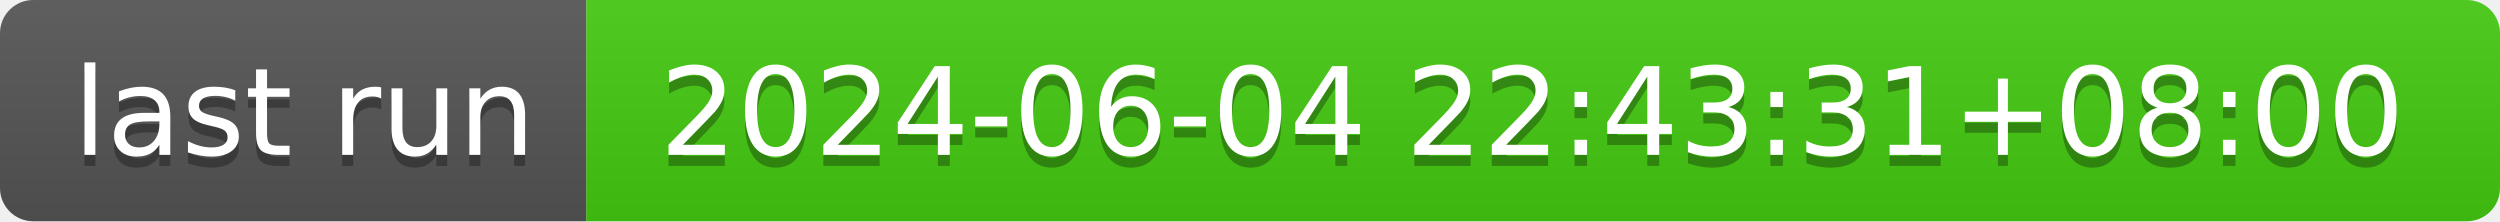
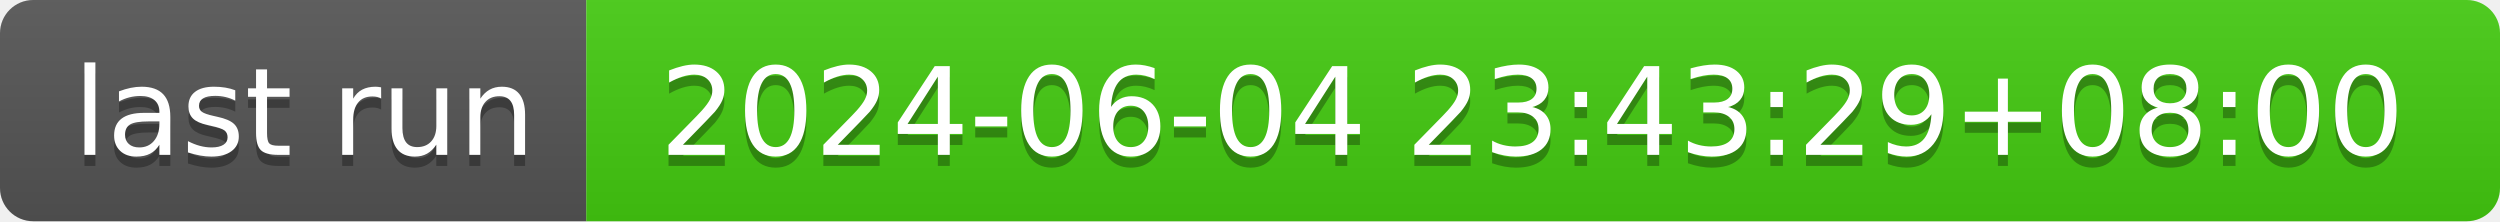
- <svg xmlns="http://www.w3.org/2000/svg" width="226" height="20" role="img" aria-label="last run: 2024-06-04 22:43:31+08:00">
+ <svg xmlns="http://www.w3.org/2000/svg" width="226" height="20" role="img" aria-label="last run: 2024-06-04 23:43:29+08:00">
  <linearGradient id="s" x2="0" y2="100%">
    <stop offset="0" stop-color="#bbb" stop-opacity=".1" />
    <stop offset="1" stop-opacity=".1" />
  </linearGradient>
  <clipPath id="r">
    <rect width="226" height="20" rx="3" fill="#fff" />
  </clipPath>
  <g clip-path="url(#r)">
    <rect width="53" height="20" fill="#555" />
    <rect x="53" width="173" height="20" fill="#4c1" />
    <rect width="226" height="20" fill="url(#s)" />
  </g>
  <g fill="#fff" text-anchor="middle" font-family="Verdana,Geneva,DejaVu Sans,sans-serif" text-rendering="geometricPrecision" font-size="110">
    <text aria-hidden="true" x="275" y="150" fill="#010101" fill-opacity=".3" transform="scale(.1)" textLength="430">last run</text>
    <text x="275" y="140" transform="scale(.1)" fill="#fff" textLength="430">last run</text>
-     <text aria-hidden="true" x="1385" y="150" fill="#010101" fill-opacity=".3" transform="scale(.1)" textLength="1630">2024-06-04 22:43:31+08:00</text>
-     <text x="1385" y="140" transform="scale(.1)" fill="#fff" textLength="1630">2024-06-04 22:43:31+08:00</text>
+     <text aria-hidden="true" x="1385" y="150" fill="#010101" fill-opacity=".3" transform="scale(.1)" textLength="1630">2024-06-04 23:43:29+08:00</text>
+     <text x="1385" y="140" transform="scale(.1)" fill="#fff" textLength="1630">2024-06-04 23:43:29+08:00</text>
  </g>
</svg>
